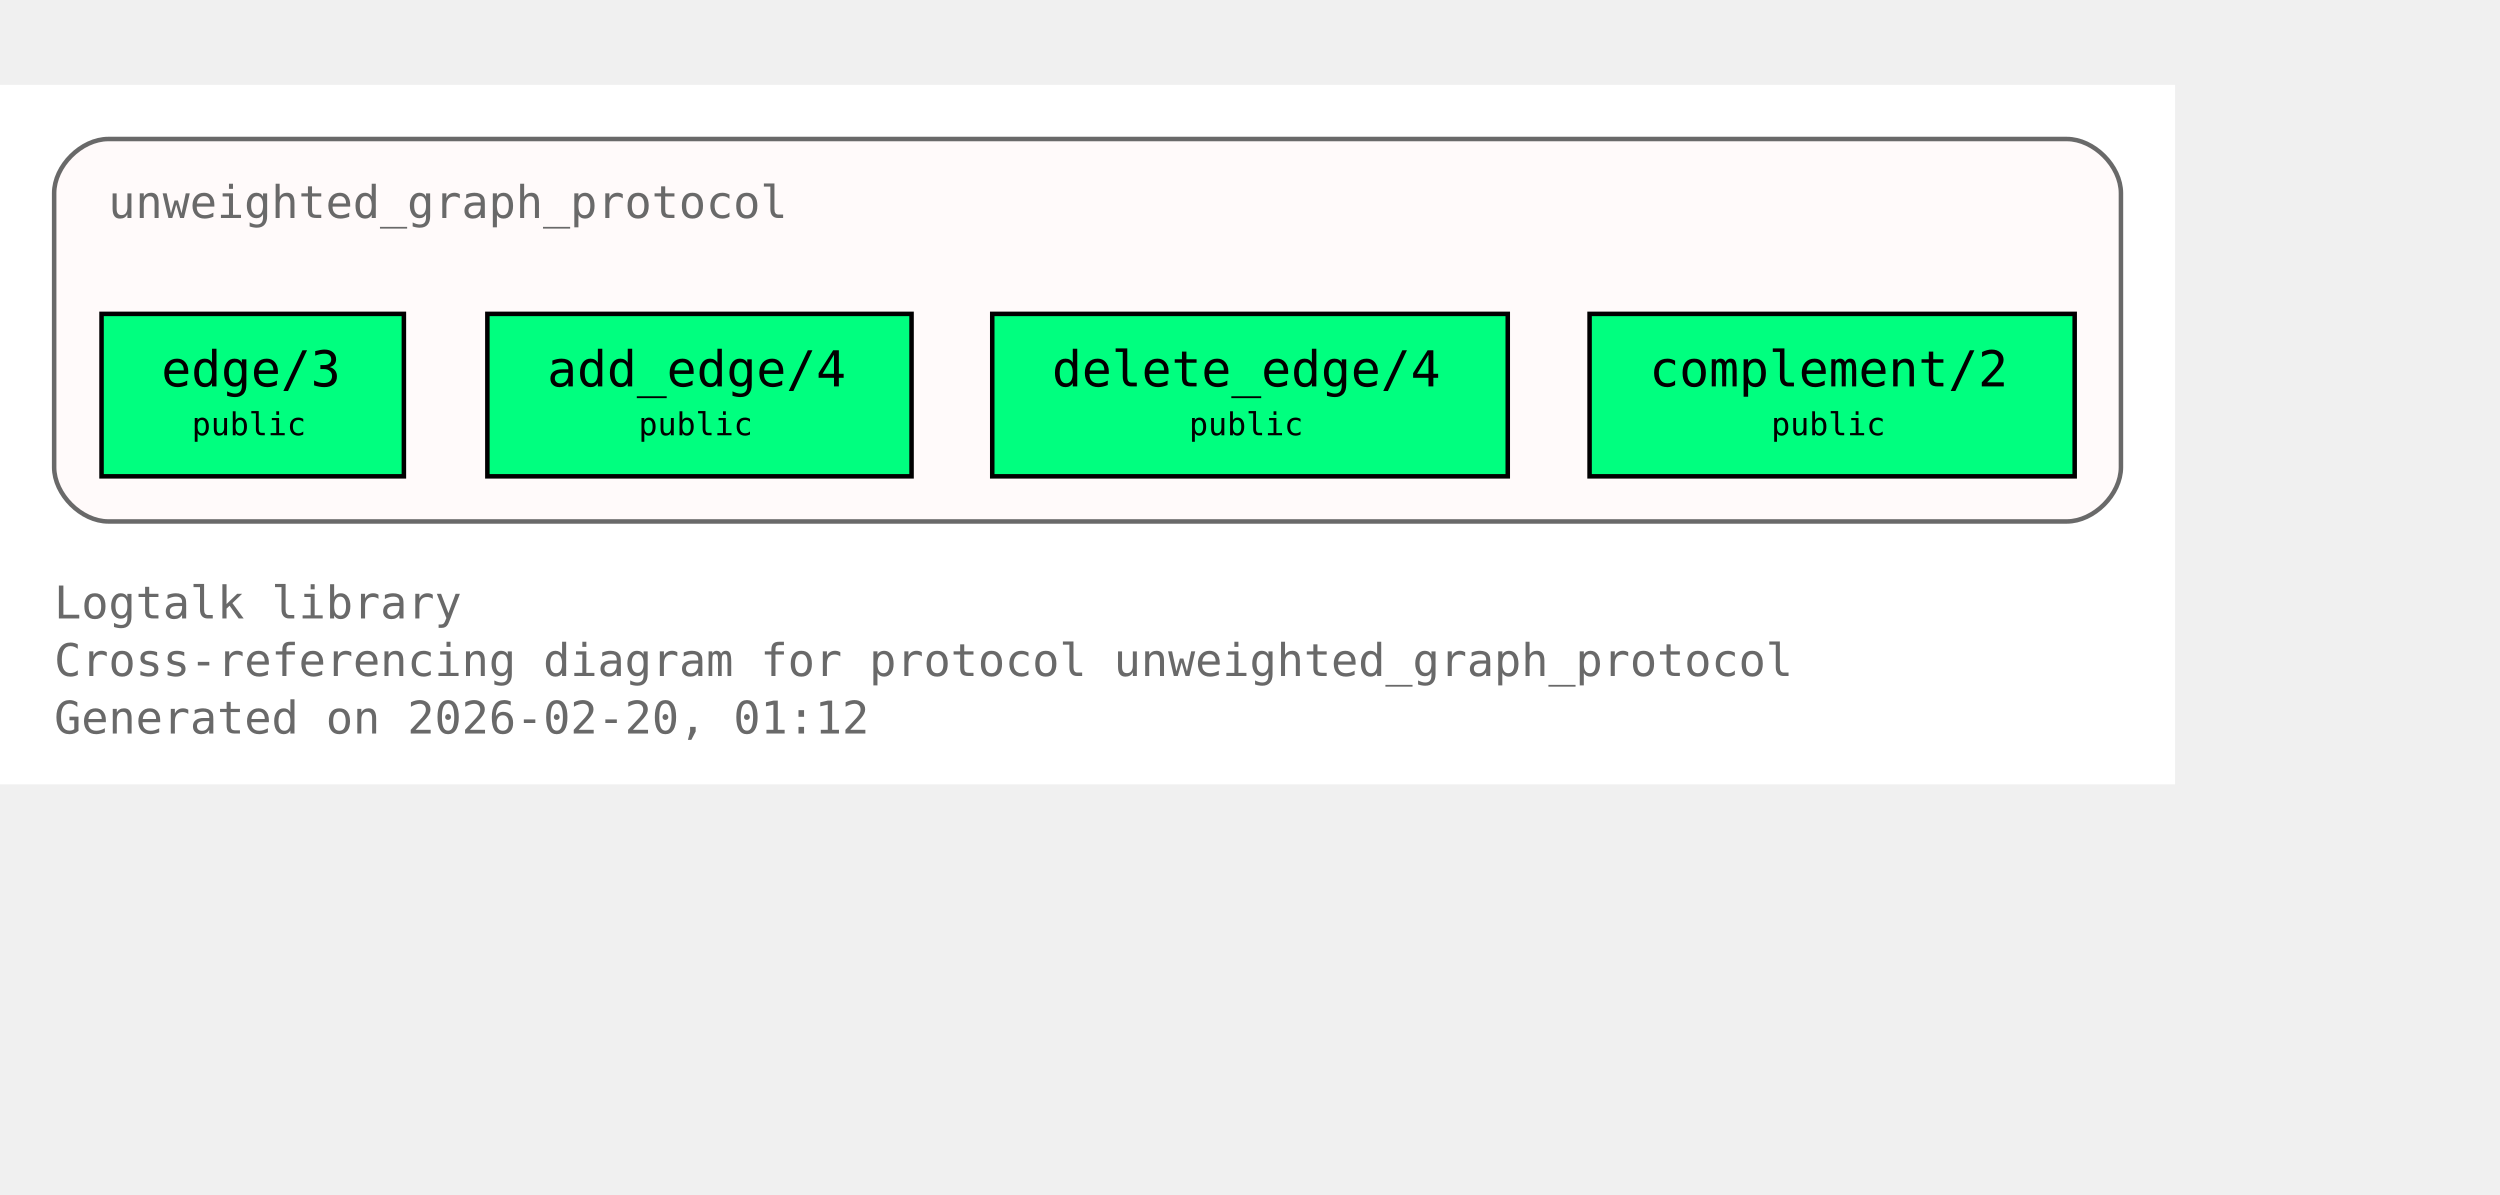
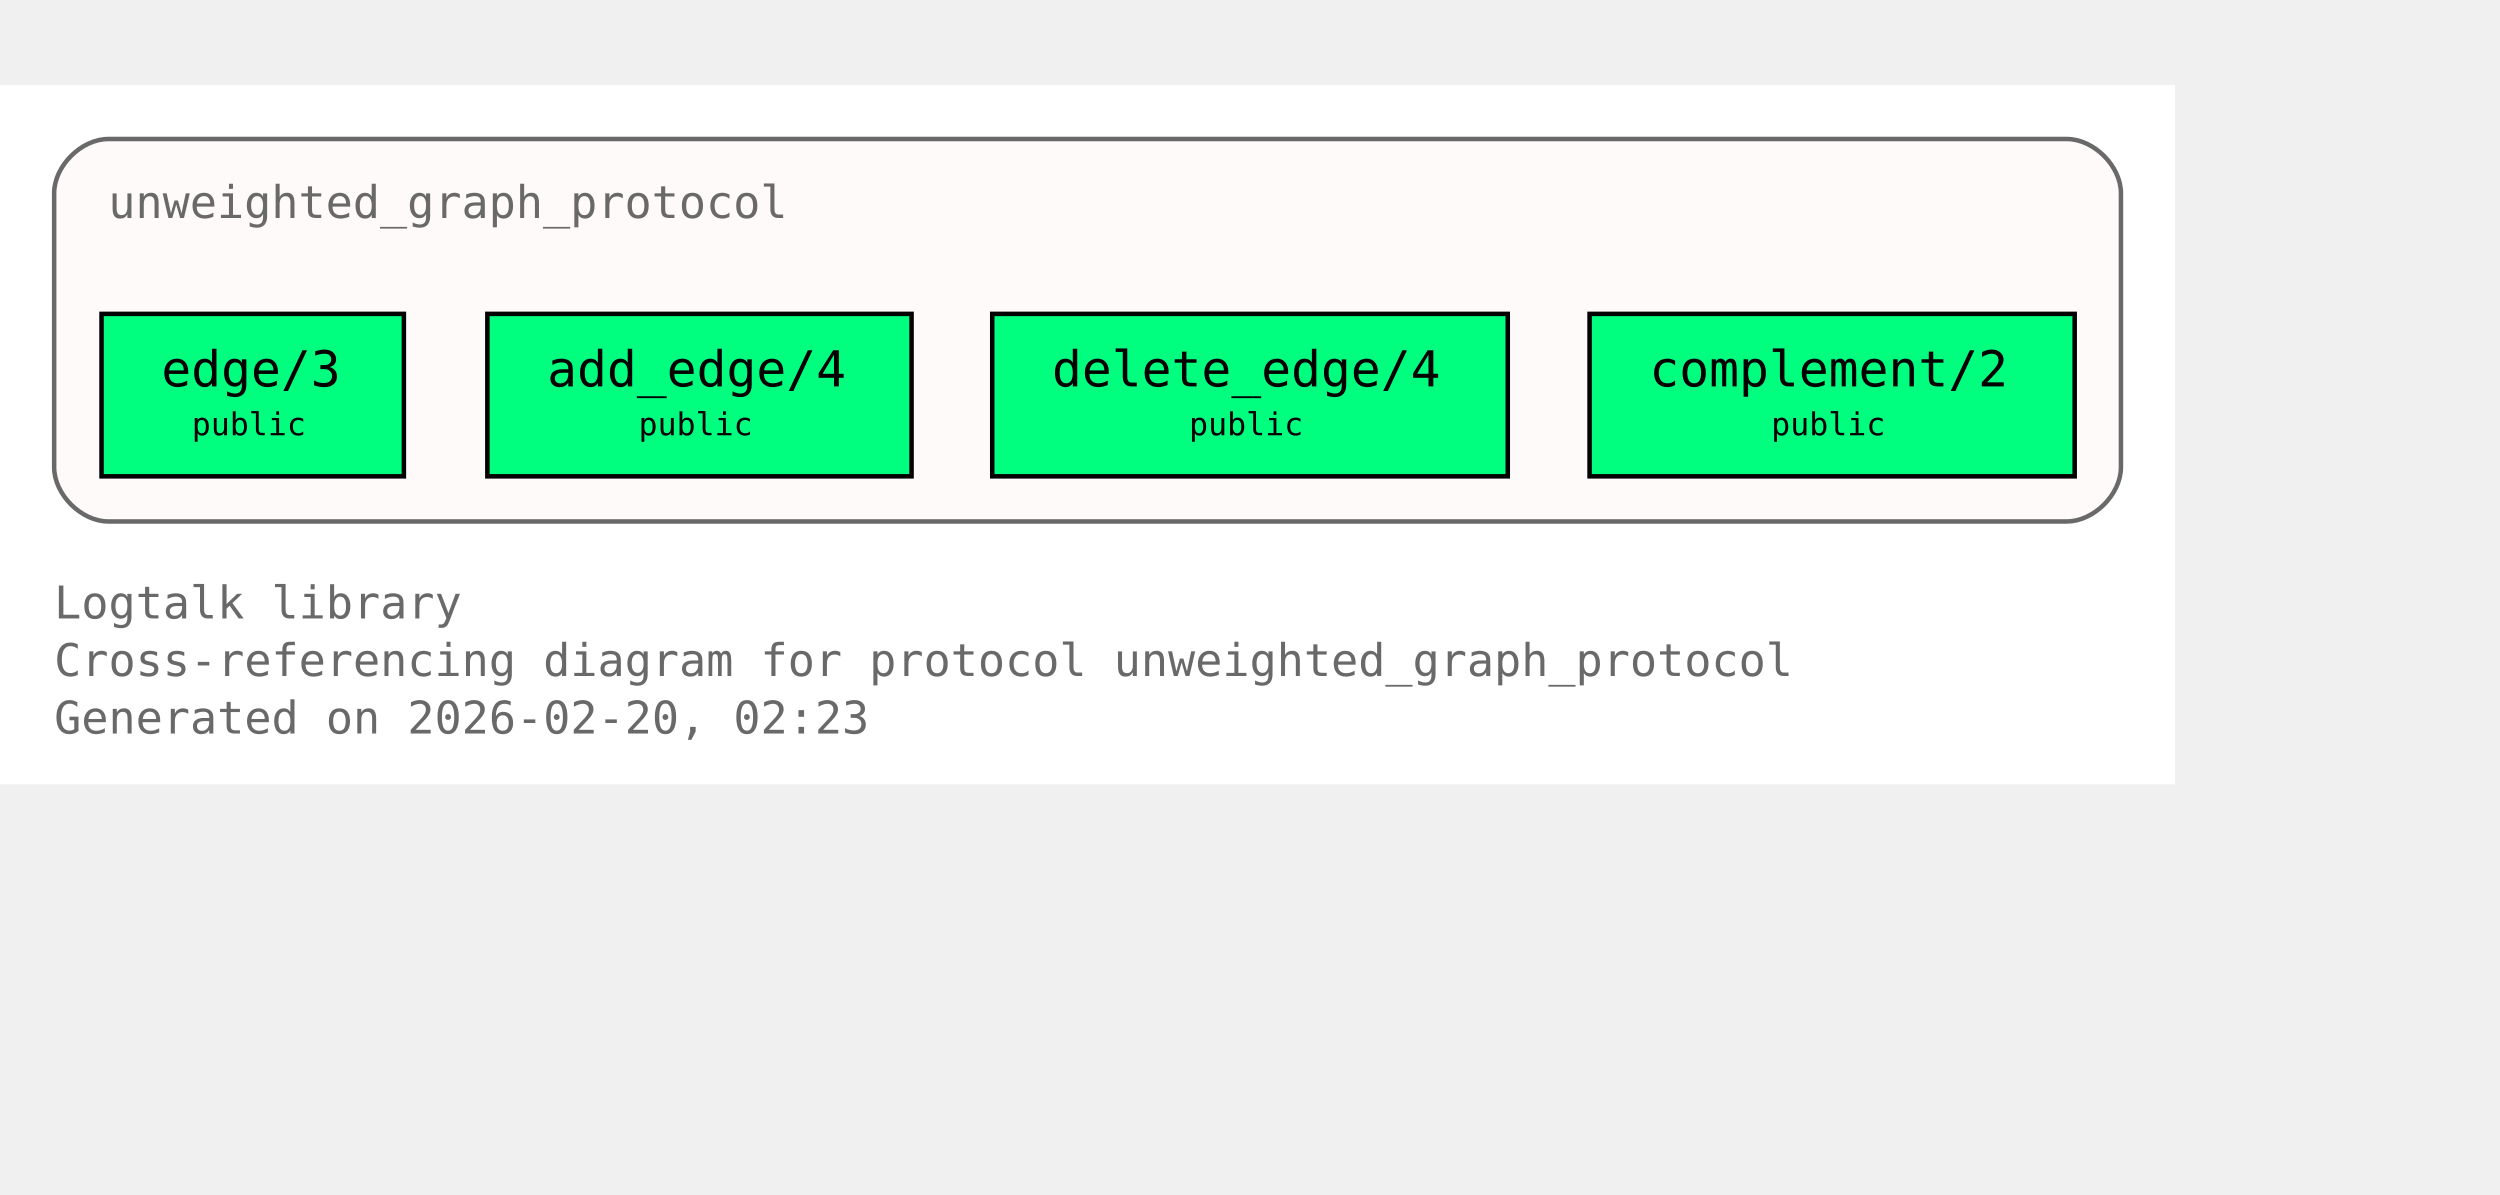
<svg xmlns="http://www.w3.org/2000/svg" xmlns:xlink="http://www.w3.org/1999/xlink" width="626pt" height="299pt" viewBox="72.00 72.00 554.00 227.00">
  <g id="graph0" class="graph" transform="scale(1 1) rotate(0) translate(76 223)">
    <polygon fill="white" stroke="none" points="-4,4 -4,-151 478,-151 478,4 -4,4" />
    <text xml:space="preserve" text-anchor="start" x="8" y="-32.75" font-family="Monospace" font-size="10.00" fill="dimgray">Logtalk library</text>
    <text xml:space="preserve" text-anchor="start" x="8" y="-20" font-family="Monospace" font-size="10.00" fill="dimgray">Cross-referencing diagram for protocol unweighted_graph_protocol</text>
-     <text xml:space="preserve" text-anchor="start" x="8" y="-7.25" font-family="Monospace" font-size="10.00" fill="dimgray">Generated on 2026-02-20, 01:12</text>
+     <text xml:space="preserve" text-anchor="start" x="8" y="-7.25" font-family="Monospace" font-size="10.00" fill="dimgray">Generated on 2026-02-20, 02:23</text>
    <g id="clust1" class="cluster">
      <g id="a_clust1">
        <a xlink:title="unweighted_graph_protocol">
          <path fill="snow" stroke="dimgray" d="M20,-54.25C20,-54.25 454,-54.25 454,-54.25 460,-54.25 466,-60.25 466,-66.25 466,-66.25 466,-127 466,-127 466,-133 460,-139 454,-139 454,-139 20,-139 20,-139 14,-139 8,-133 8,-127 8,-127 8,-66.25 8,-66.25 8,-60.25 14,-54.25 20,-54.25" />
          <g id="a_clust1_0">
-             <a xlink:href="https://github.com/LogtalkDotOrg/logtalk3/tree/e58d7f32ed41b23d056949ec173fcd7c3f90bfd8/library/graphs/unweighted_graph_protocol.lgt#L22" xlink:title="https://github.com/LogtalkDotOrg/logtalk3/tree/e58d7f32ed41b23d056949ec173fcd7c3f90bfd8/library/graphs/unweighted_graph_protocol.lgt#L22">
+             <a xlink:href="https://github.com/LogtalkDotOrg/logtalk3/tree/65b98989880160ca4786001b48f28c82626cb0c7/library/graphs/unweighted_graph_protocol.lgt#L22" xlink:title="https://github.com/LogtalkDotOrg/logtalk3/tree/65b98989880160ca4786001b48f28c82626cb0c7/library/graphs/unweighted_graph_protocol.lgt#L22">
              <text xml:space="preserve" text-anchor="start" x="20" y="-121.5" font-family="Monospace" font-size="10.00" fill="dimgray">unweighted_graph_protocol</text>
            </a>
          </g>
        </a>
      </g>
    </g>
    <g id="node1" class="node">
      <polygon fill="springgreen" stroke="black" points="85.5,-100.25 18.5,-100.25 18.5,-64.25 85.5,-64.25 85.5,-100.25" />
      <text xml:space="preserve" text-anchor="start" x="26.5" y="-84.95" font-family="Monospace" font-size="9.00"> </text>
      <g id="a_node1_1">
-         <a xlink:href="https://github.com/LogtalkDotOrg/logtalk3/tree/e58d7f32ed41b23d056949ec173fcd7c3f90bfd8/library/graphs/unweighted_graph_protocol.lgt#L32" xlink:title="https://github.com/LogtalkDotOrg/logtalk3/tree/e58d7f32ed41b23d056949ec173fcd7c3f90bfd8/library/graphs/unweighted_graph_protocol.lgt#L32">
+         <a xlink:href="https://github.com/LogtalkDotOrg/logtalk3/tree/65b98989880160ca4786001b48f28c82626cb0c7/library/graphs/unweighted_graph_protocol.lgt#L32" xlink:title="https://github.com/LogtalkDotOrg/logtalk3/tree/65b98989880160ca4786001b48f28c82626cb0c7/library/graphs/unweighted_graph_protocol.lgt#L32">
          <text xml:space="preserve" text-anchor="start" x="31.75" y="-84.17" font-family="Monospace" font-size="11.00">edge/3</text>
        </a>
      </g>
      <text xml:space="preserve" text-anchor="start" x="72.25" y="-84.95" font-family="Monospace" font-size="9.00"> </text>
      <text xml:space="preserve" text-anchor="start" x="26.5" y="-72.58" font-family="Monospace" font-size="9.00"> </text>
      <text xml:space="preserve" text-anchor="start" x="38.5" y="-73.35" font-family="Monospace" font-size="7.00">public</text>
      <text xml:space="preserve" text-anchor="start" x="72.25" y="-72.58" font-family="Monospace" font-size="9.00"> </text>
    </g>
    <g id="node2" class="node">
      <polygon fill="springgreen" stroke="black" points="198,-100.25 104,-100.25 104,-64.25 198,-64.25 198,-100.25" />
      <text xml:space="preserve" text-anchor="start" x="112" y="-84.95" font-family="Monospace" font-size="9.00"> </text>
      <g id="a_node2_2">
-         <a xlink:href="https://github.com/LogtalkDotOrg/logtalk3/tree/e58d7f32ed41b23d056949ec173fcd7c3f90bfd8/library/graphs/unweighted_graph_protocol.lgt#L39" xlink:title="https://github.com/LogtalkDotOrg/logtalk3/tree/e58d7f32ed41b23d056949ec173fcd7c3f90bfd8/library/graphs/unweighted_graph_protocol.lgt#L39">
+         <a xlink:href="https://github.com/LogtalkDotOrg/logtalk3/tree/65b98989880160ca4786001b48f28c82626cb0c7/library/graphs/unweighted_graph_protocol.lgt#L39" xlink:title="https://github.com/LogtalkDotOrg/logtalk3/tree/65b98989880160ca4786001b48f28c82626cb0c7/library/graphs/unweighted_graph_protocol.lgt#L39">
          <text xml:space="preserve" text-anchor="start" x="117.25" y="-84.17" font-family="Monospace" font-size="11.00">add_edge/4</text>
        </a>
      </g>
      <text xml:space="preserve" text-anchor="start" x="184.75" y="-84.95" font-family="Monospace" font-size="9.00"> </text>
      <text xml:space="preserve" text-anchor="start" x="112" y="-72.58" font-family="Monospace" font-size="9.00"> </text>
      <text xml:space="preserve" text-anchor="start" x="137.5" y="-73.35" font-family="Monospace" font-size="7.00">public</text>
      <text xml:space="preserve" text-anchor="start" x="184.75" y="-72.58" font-family="Monospace" font-size="9.00"> </text>
    </g>
    <g id="node3" class="node">
      <polygon fill="springgreen" stroke="black" points="330.12,-100.25 215.88,-100.25 215.88,-64.25 330.12,-64.25 330.12,-100.25" />
      <text xml:space="preserve" text-anchor="start" x="223.88" y="-84.95" font-family="Monospace" font-size="9.00"> </text>
      <g id="a_node3_3">
-         <a xlink:href="https://github.com/LogtalkDotOrg/logtalk3/tree/e58d7f32ed41b23d056949ec173fcd7c3f90bfd8/library/graphs/unweighted_graph_protocol.lgt#L46" xlink:title="https://github.com/LogtalkDotOrg/logtalk3/tree/e58d7f32ed41b23d056949ec173fcd7c3f90bfd8/library/graphs/unweighted_graph_protocol.lgt#L46">
+         <a xlink:href="https://github.com/LogtalkDotOrg/logtalk3/tree/65b98989880160ca4786001b48f28c82626cb0c7/library/graphs/unweighted_graph_protocol.lgt#L46" xlink:title="https://github.com/LogtalkDotOrg/logtalk3/tree/65b98989880160ca4786001b48f28c82626cb0c7/library/graphs/unweighted_graph_protocol.lgt#L46">
          <text xml:space="preserve" text-anchor="start" x="229.12" y="-84.17" font-family="Monospace" font-size="11.00">delete_edge/4</text>
        </a>
      </g>
      <text xml:space="preserve" text-anchor="start" x="316.88" y="-84.95" font-family="Monospace" font-size="9.00"> </text>
      <text xml:space="preserve" text-anchor="start" x="223.88" y="-72.58" font-family="Monospace" font-size="9.00"> </text>
      <text xml:space="preserve" text-anchor="start" x="259.5" y="-73.35" font-family="Monospace" font-size="7.00">public</text>
      <text xml:space="preserve" text-anchor="start" x="316.88" y="-72.58" font-family="Monospace" font-size="9.00"> </text>
    </g>
    <g id="node4" class="node">
      <polygon fill="springgreen" stroke="black" points="455.75,-100.25 348.25,-100.25 348.25,-64.25 455.75,-64.25 455.75,-100.25" />
      <text xml:space="preserve" text-anchor="start" x="356.25" y="-84.95" font-family="Monospace" font-size="9.00"> </text>
      <g id="a_node4_4">
-         <a xlink:href="https://github.com/LogtalkDotOrg/logtalk3/tree/e58d7f32ed41b23d056949ec173fcd7c3f90bfd8/library/graphs/unweighted_graph_protocol.lgt#L53" xlink:title="https://github.com/LogtalkDotOrg/logtalk3/tree/e58d7f32ed41b23d056949ec173fcd7c3f90bfd8/library/graphs/unweighted_graph_protocol.lgt#L53">
+         <a xlink:href="https://github.com/LogtalkDotOrg/logtalk3/tree/65b98989880160ca4786001b48f28c82626cb0c7/library/graphs/unweighted_graph_protocol.lgt#L53" xlink:title="https://github.com/LogtalkDotOrg/logtalk3/tree/65b98989880160ca4786001b48f28c82626cb0c7/library/graphs/unweighted_graph_protocol.lgt#L53">
          <text xml:space="preserve" text-anchor="start" x="361.5" y="-84.17" font-family="Monospace" font-size="11.00">complement/2</text>
        </a>
      </g>
      <text xml:space="preserve" text-anchor="start" x="442.5" y="-84.95" font-family="Monospace" font-size="9.00"> </text>
      <text xml:space="preserve" text-anchor="start" x="356.25" y="-72.58" font-family="Monospace" font-size="9.00"> </text>
      <text xml:space="preserve" text-anchor="start" x="388.5" y="-73.35" font-family="Monospace" font-size="7.00">public</text>
      <text xml:space="preserve" text-anchor="start" x="442.5" y="-72.58" font-family="Monospace" font-size="9.00"> </text>
    </g>
  </g>
</svg>
